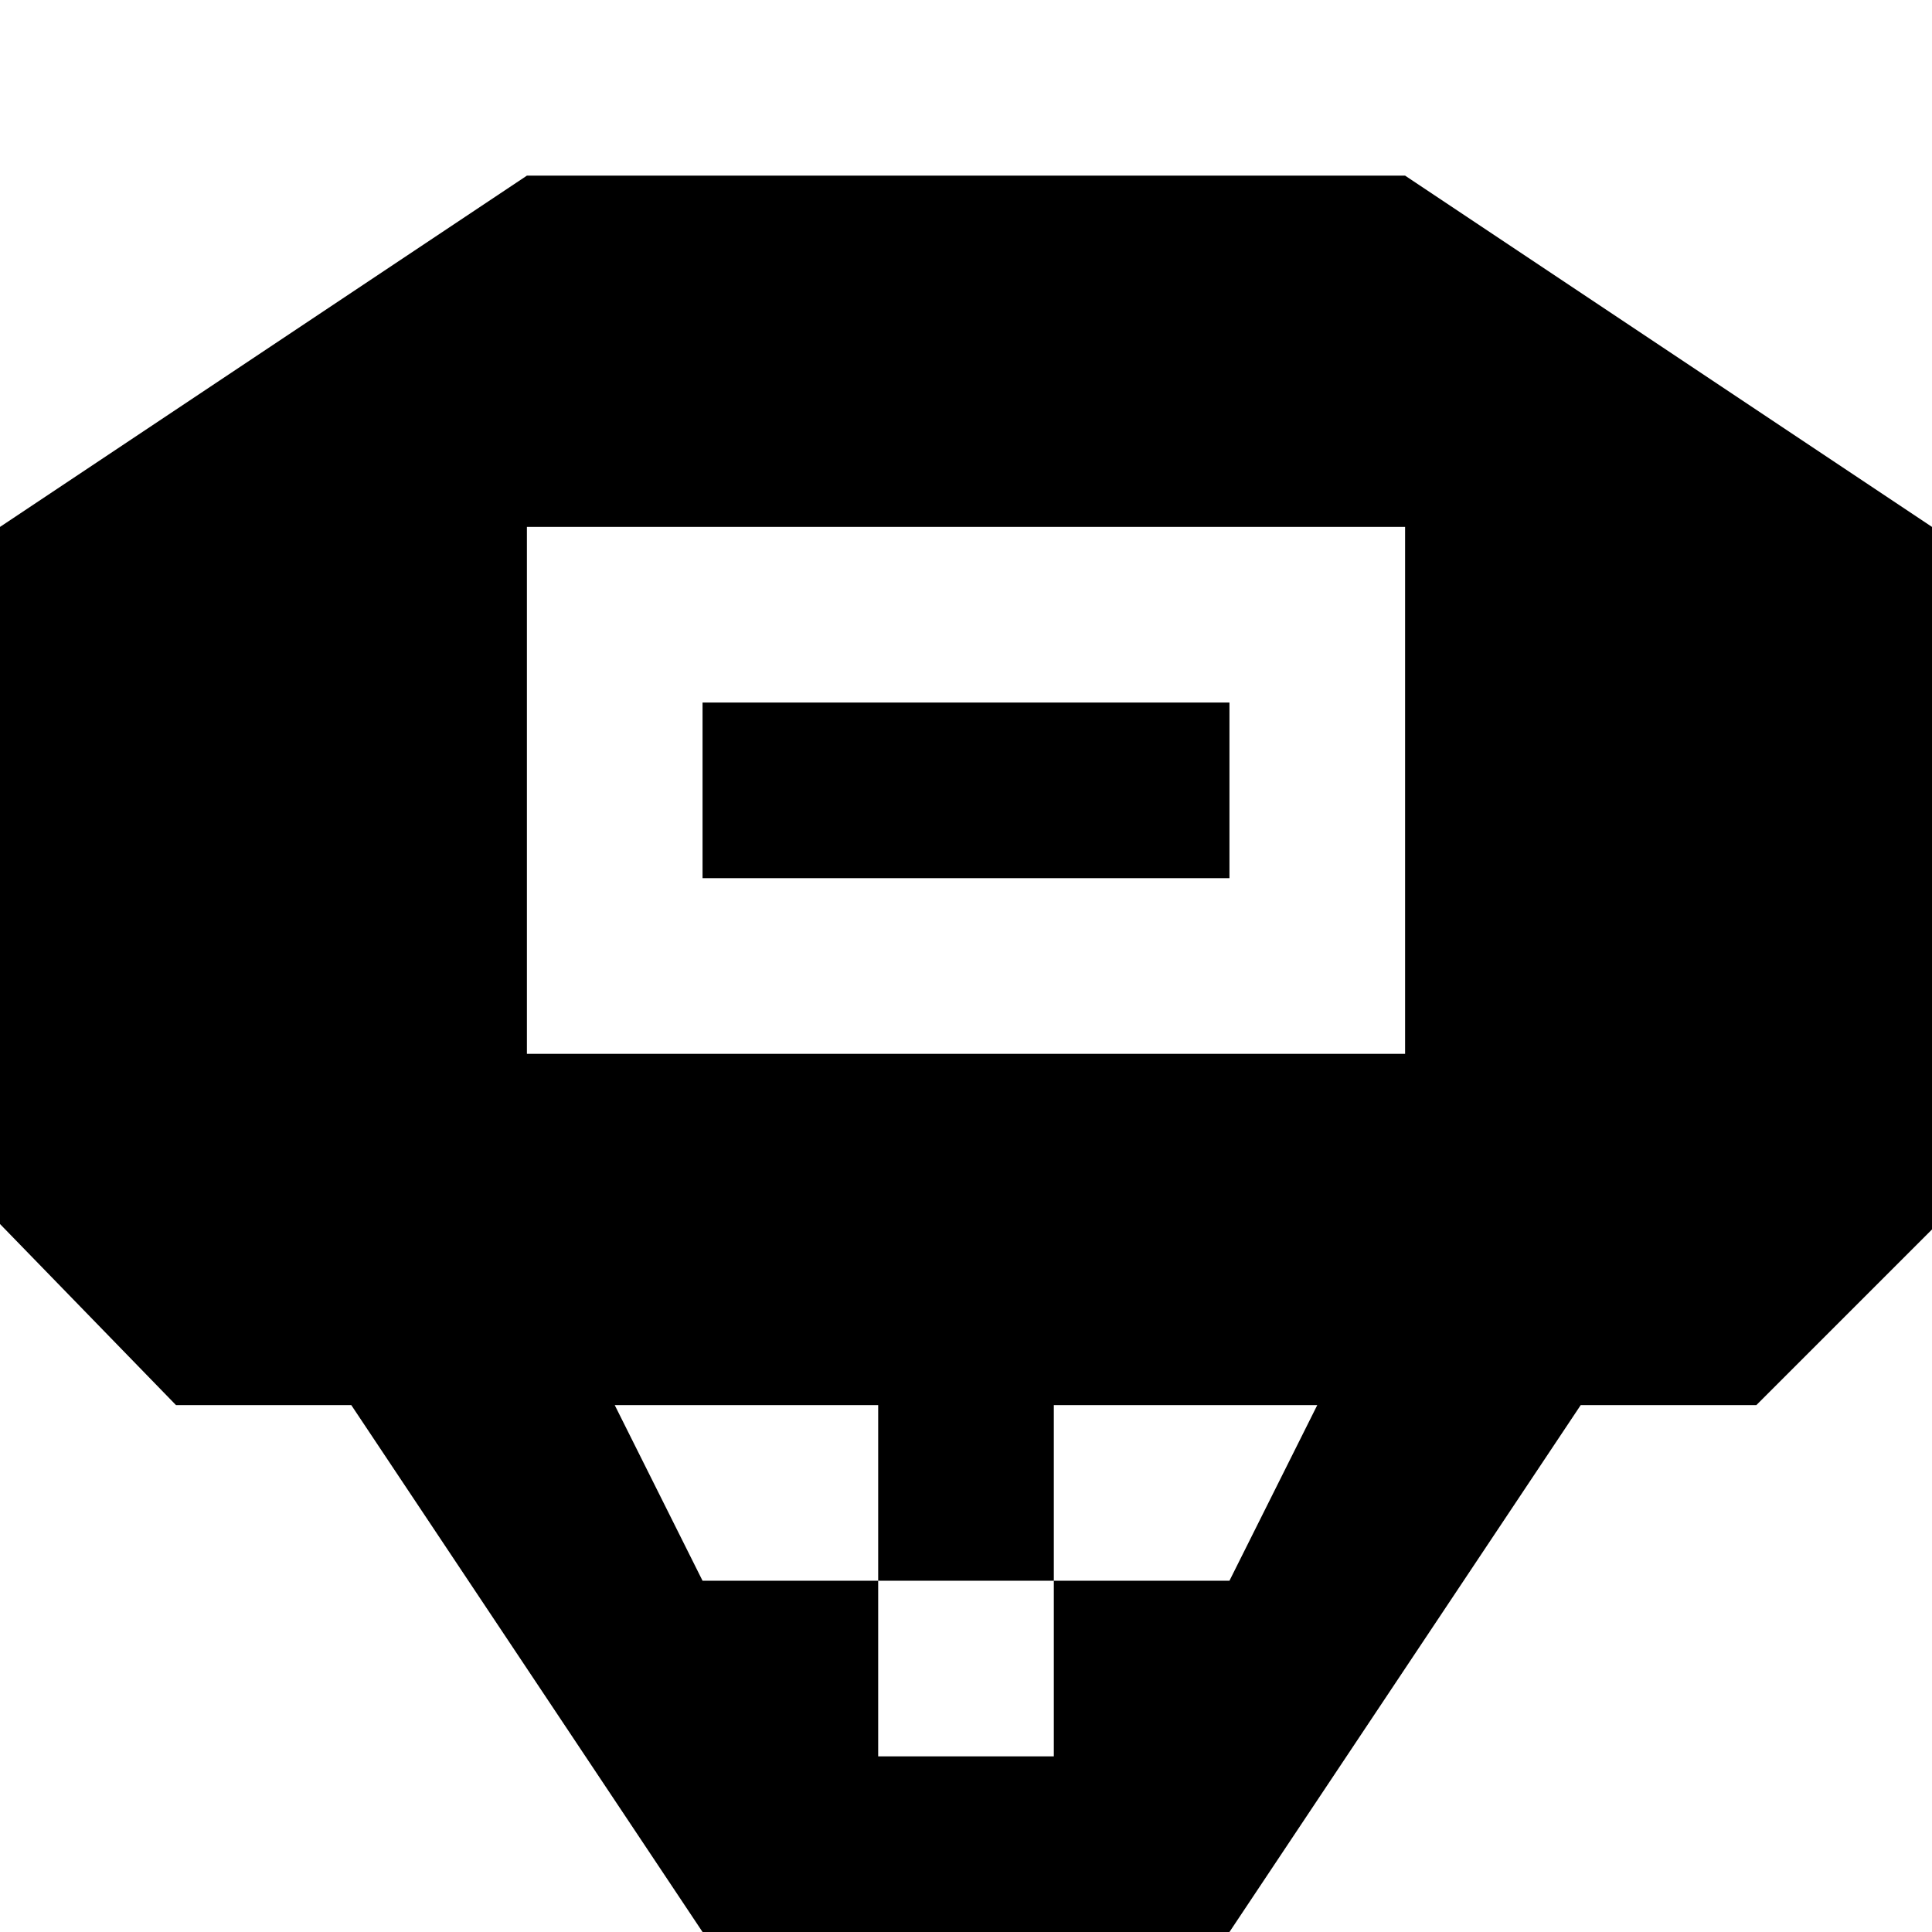
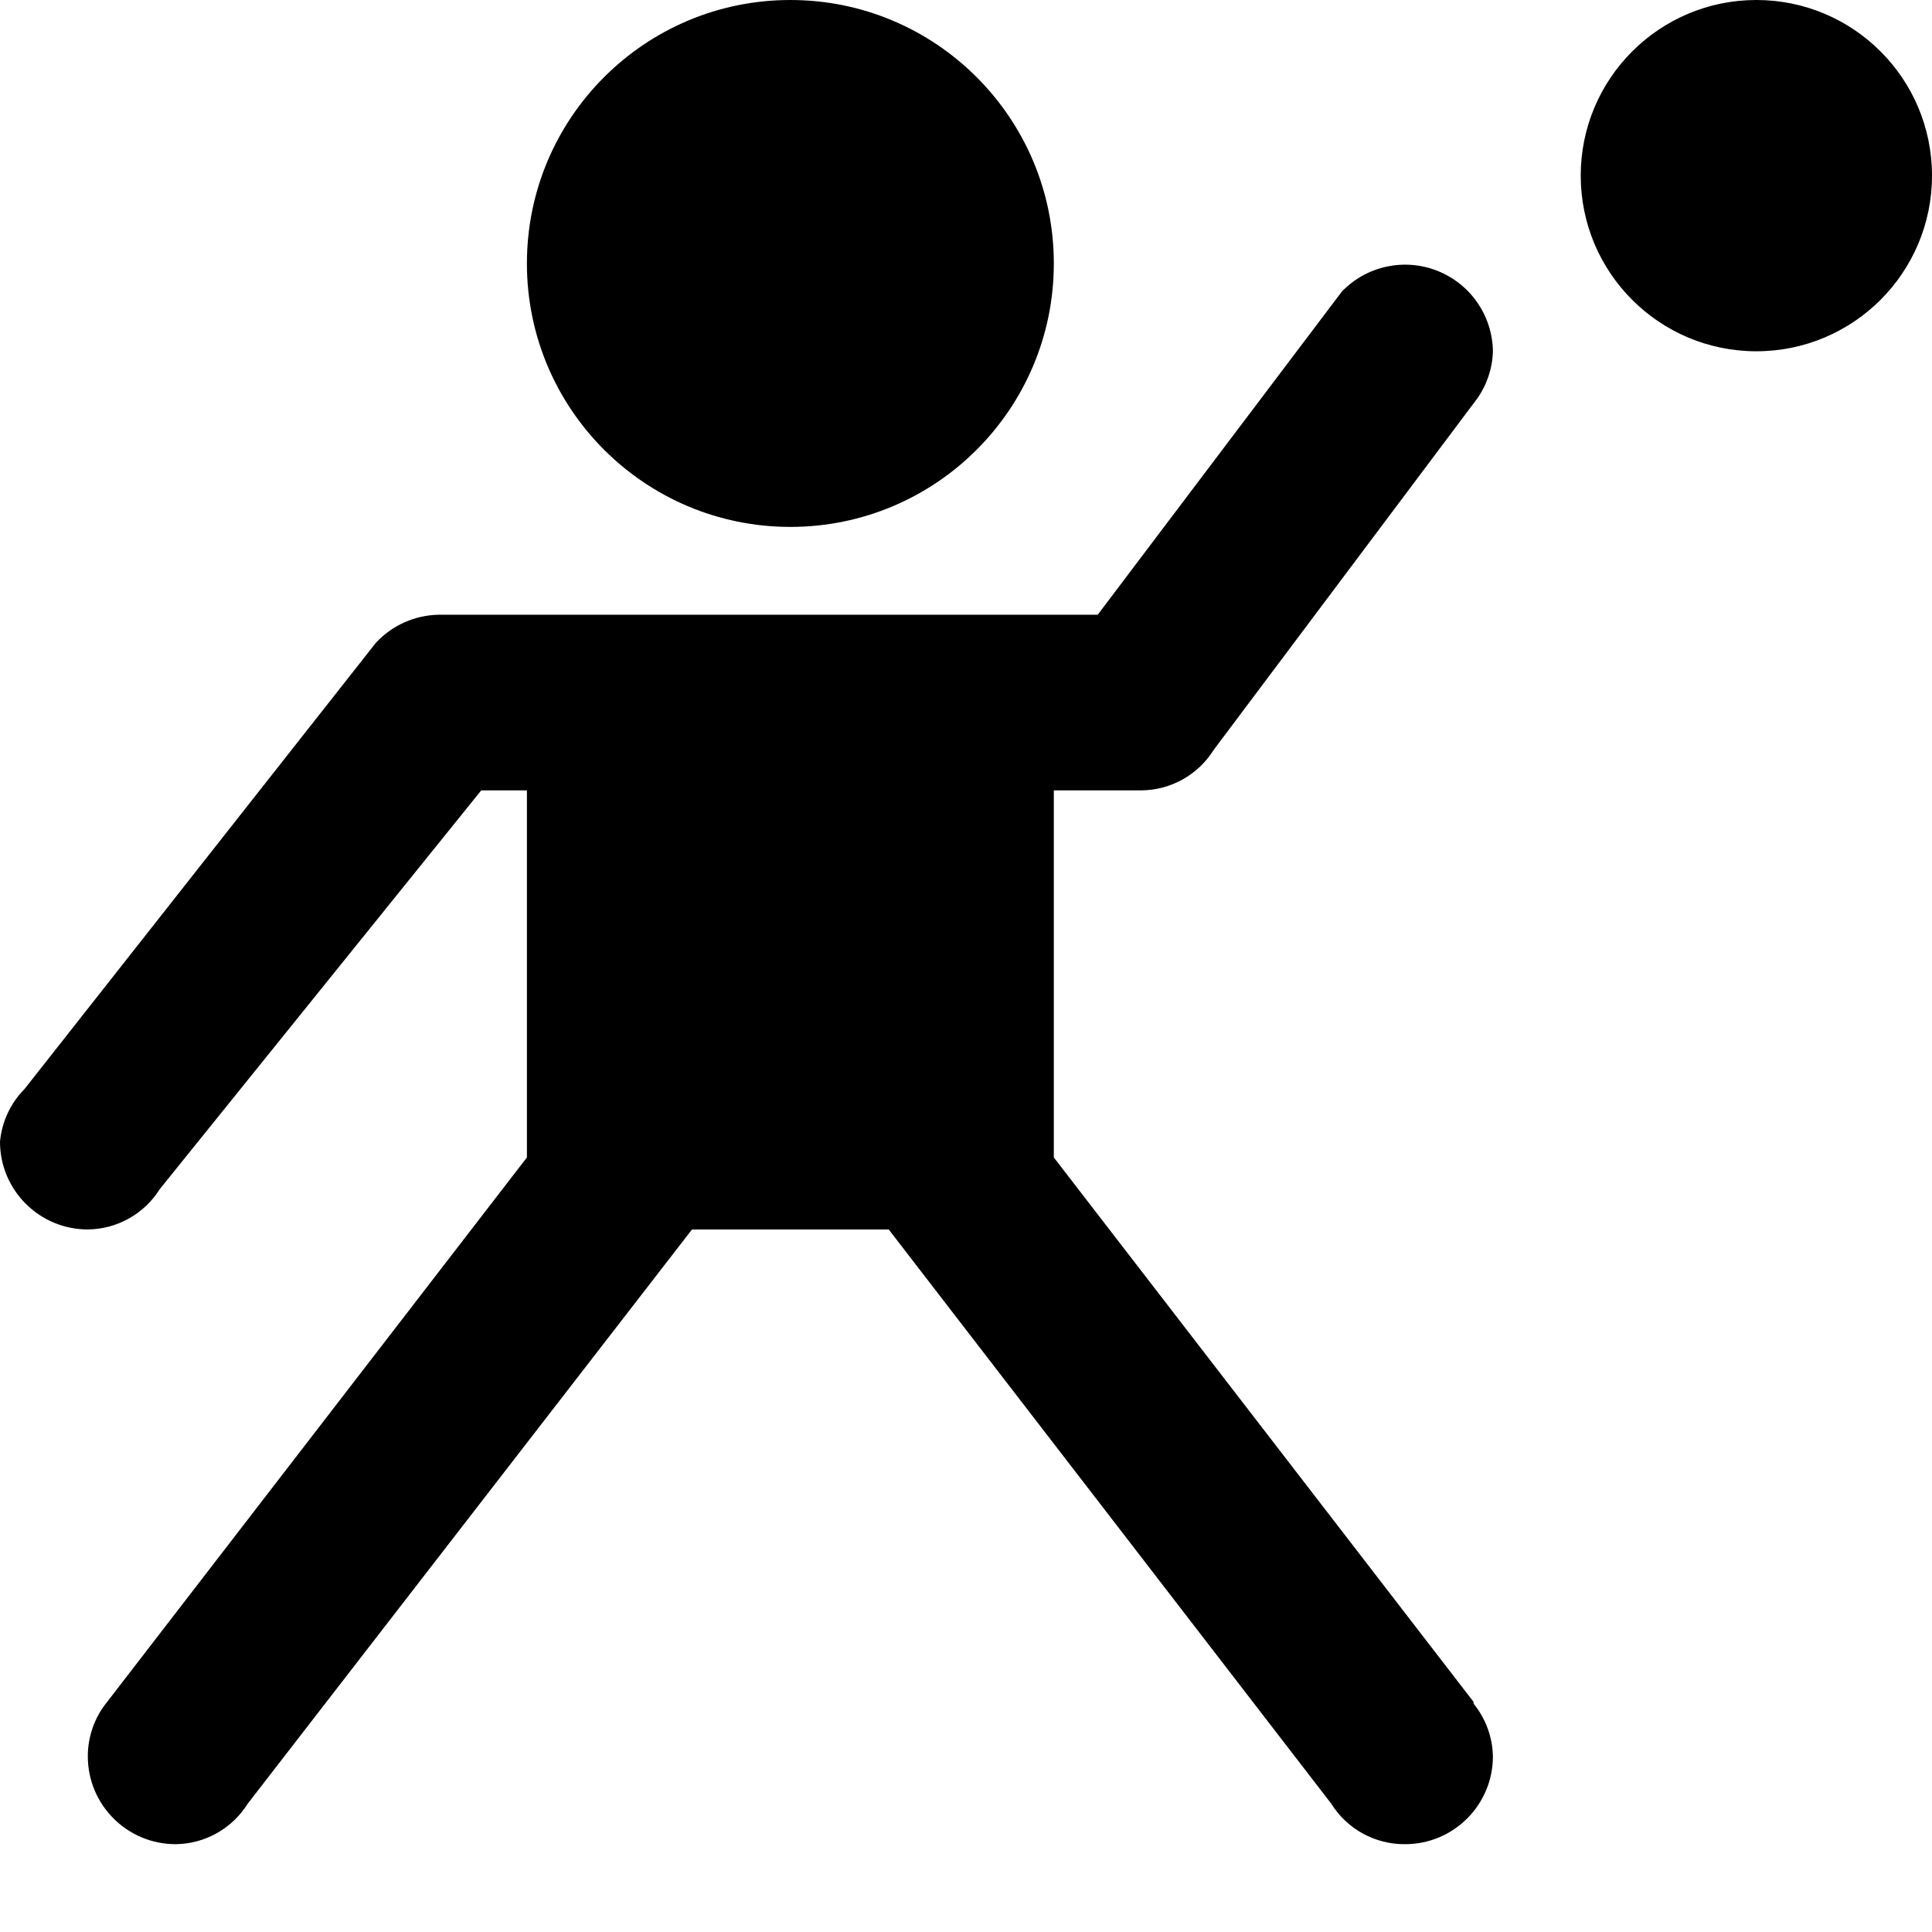
- <svg xmlns="http://www.w3.org/2000/svg" version="1.1" id="svg4764" x="0px" y="0px" width="11" height="11" viewBox="0 0 11 11" xml:space="preserve">
-   <defs id="defs10" />
-   <path style="color:#000000;clip-rule:nonzero;display:inline;overflow:visible;visibility:visible;opacity:1;isolation:auto;mix-blend-mode:normal;color-interpolation:sRGB;color-interpolation-filters:linearRGB;solid-color:#000000;solid-opacity:1;fill:#000000;fill-opacity:1;fill-rule:nonzero;stroke:none;stroke-width:1;stroke-linecap:round;stroke-linejoin:miter;stroke-miterlimit:4;stroke-dasharray:none;stroke-dashoffset:0;stroke-opacity:1;color-rendering:auto;image-rendering:auto;shape-rendering:auto;text-rendering:auto;enable-background:accumulate" d="M 3 1 L 0 3 L 0 6.969 L 1.002 8 L 2 8 L 4 11 L 7 11 L 9 8 L 10 8 L 11 7 L 11 3 L 8 1 L 3 1 z M 3 3 L 8 3 L 8 6 L 3 6 L 3 3 z M 4 4 L 4 5 L 7 5 L 7 4 L 4 4 z M 3.5 8 L 5 8 L 5 9 L 6 9 L 6 8 L 7.5 8 L 7 9 L 6 9 L 6 10 L 5 10 L 5 9 L 4 9 L 3.5 8 z " id="rect3338" />
+ <svg xmlns="http://www.w3.org/2000/svg" id="Layer_1" data-name="Layer 1" width="11" height="11" viewBox="0 0 11 11">
+   <path d="M11,1a1,1,0,1,1-1-1A1,1,0,0,1,11,1ZM4.5,3A1.5,1.5,0,1,0,3,1.5,1.5,1.5,0,0,0,4.5,3ZM8.39,9.69L6,6.59V4.5H6.5a0.49,0.49,0,0,0,.41-0.23h0l1.5-2h0A0.49,0.49,0,0,0,8.5,2a0.5,0.5,0,0,0-.86-0.34h0L6.25,3.5H2.5a0.5,0.5,0,0,0-.36.16h0l-2,2.54h0A0.49,0.49,0,0,0,0,6.5,0.5,0.5,0,0,0,.5,7,0.49,0.49,0,0,0,.91,6.77h0L2.74,4.5H3V6.59L0.61,9.69h0A0.49,0.49,0,0,0,.5,10a0.5,0.5,0,0,0,.5.5,0.49,0.49,0,0,0,.41-0.23h0L3.94,7H5.06l2.52,3.27h0A0.49,0.49,0,0,0,8,10.5,0.5,0.5,0,0,0,8.5,10a0.49,0.49,0,0,0-.11-0.3h0Z" />
</svg>
